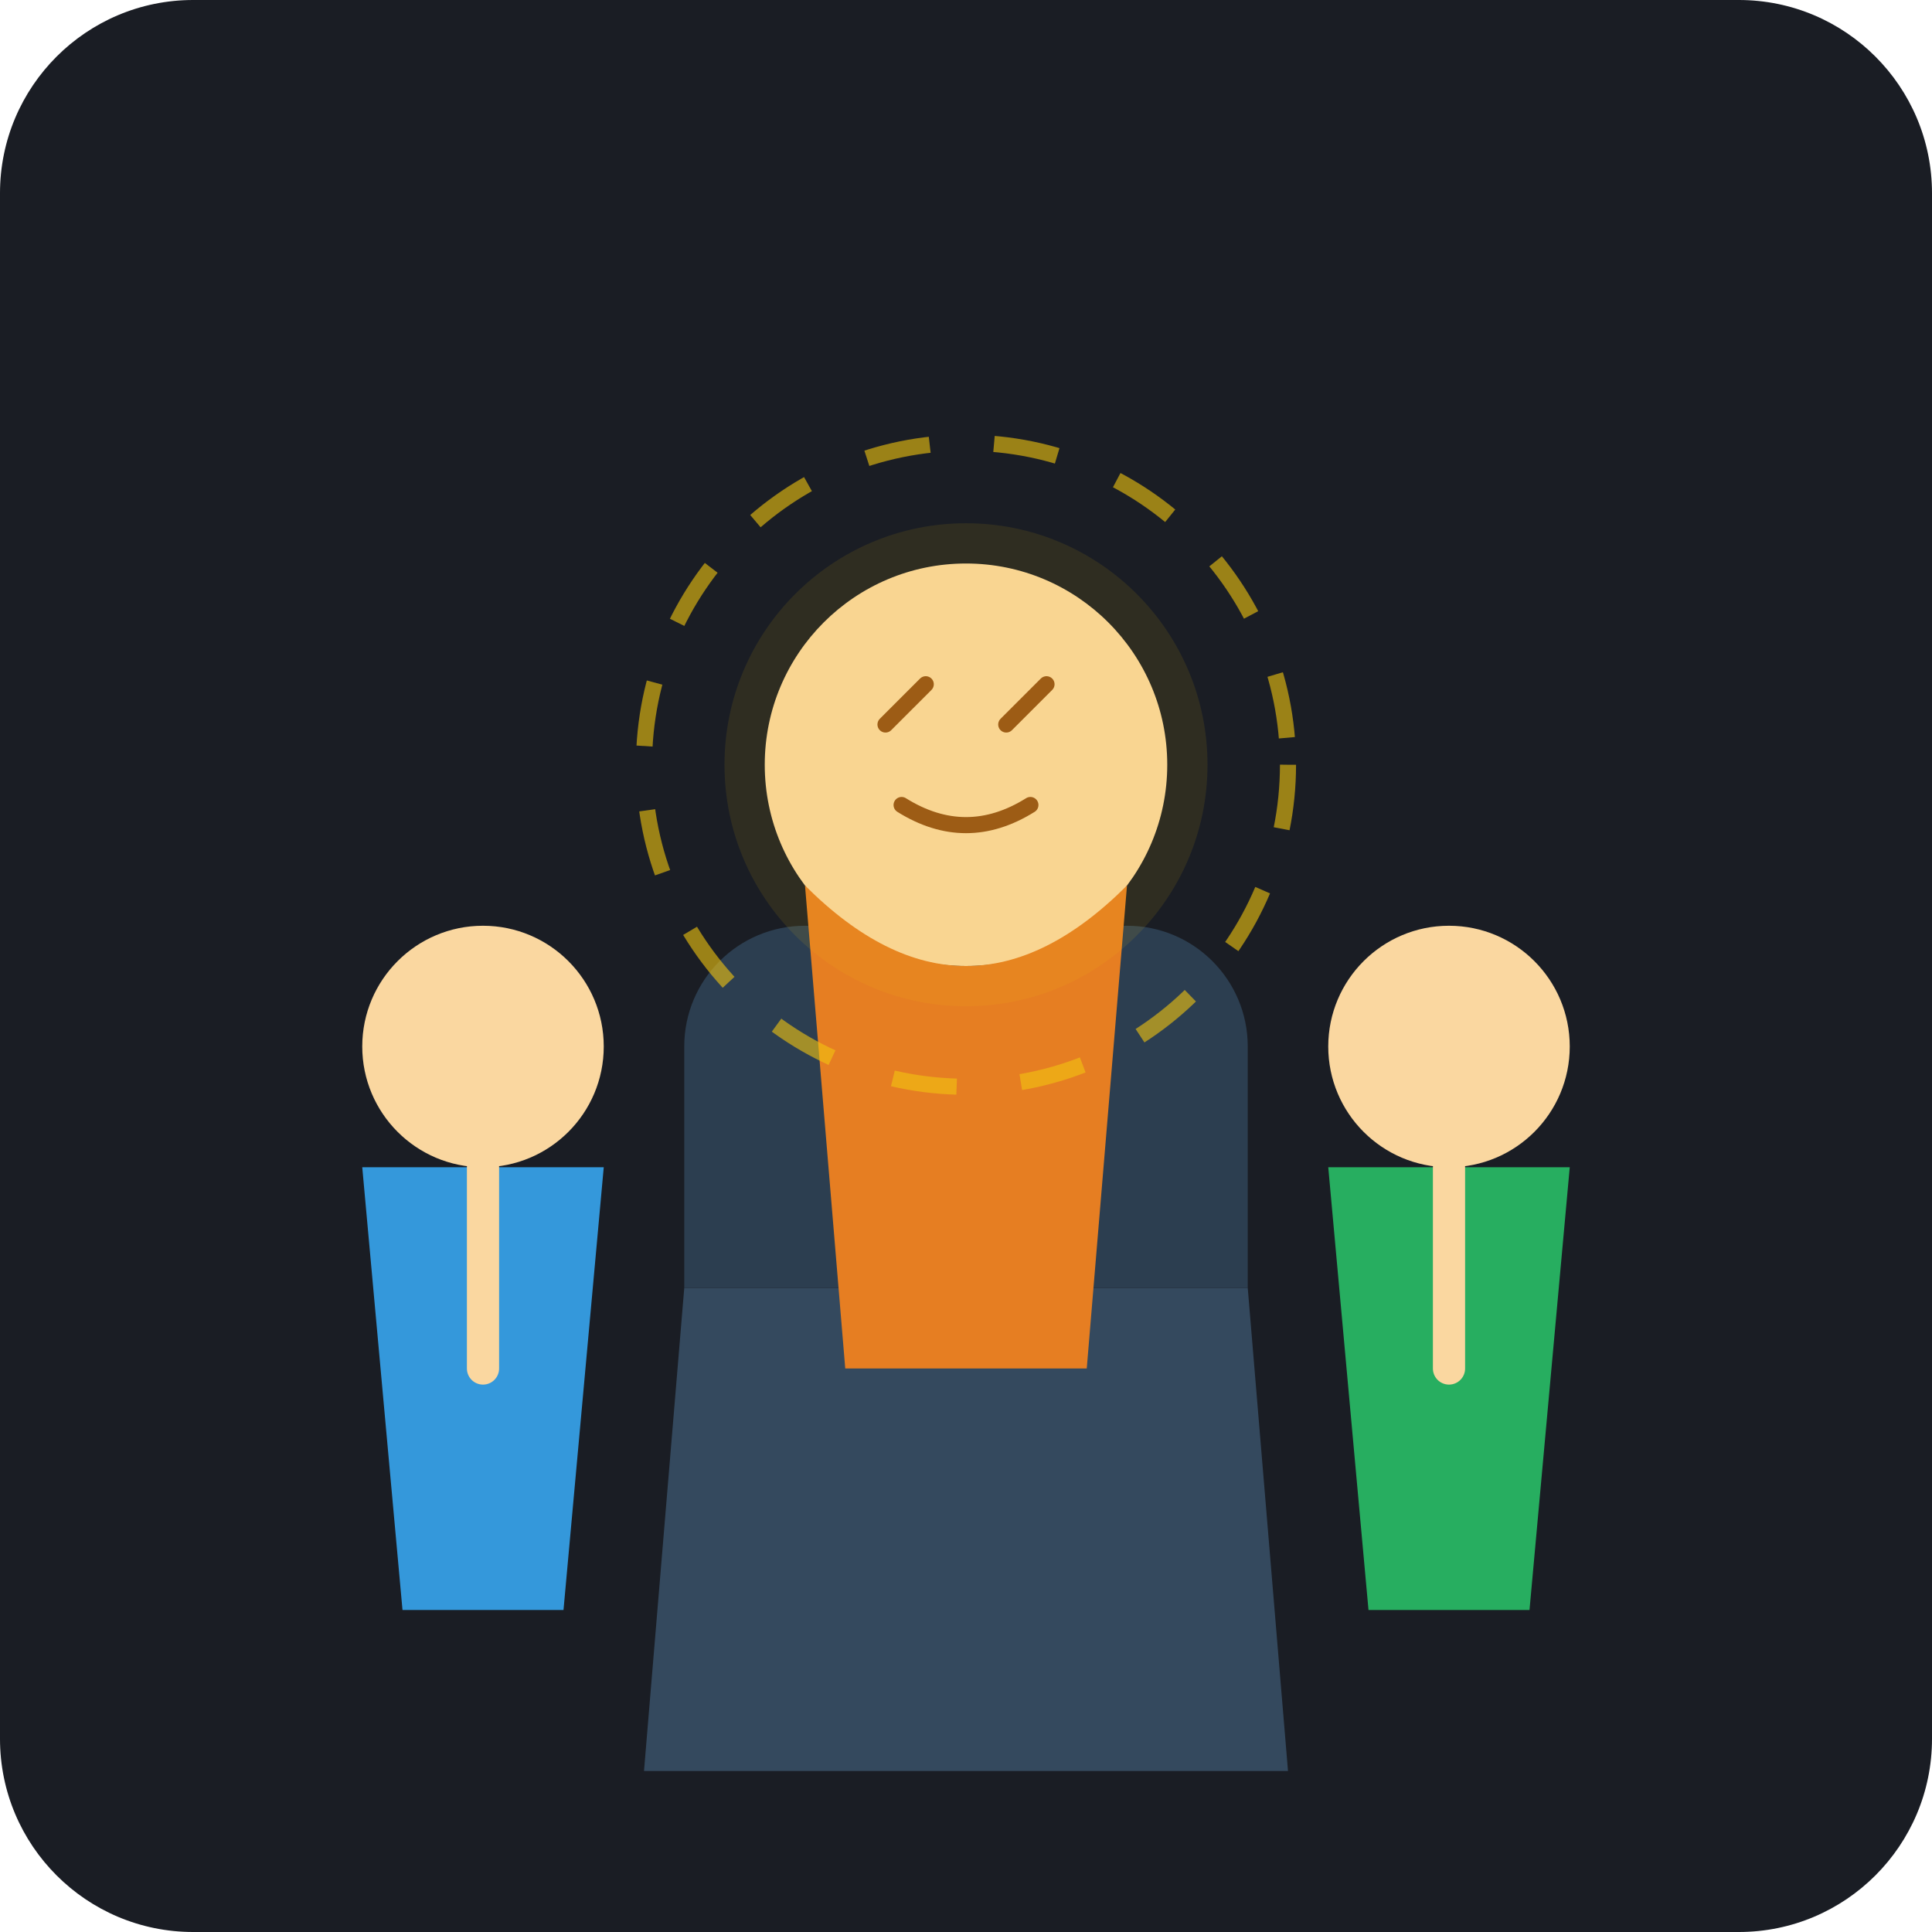
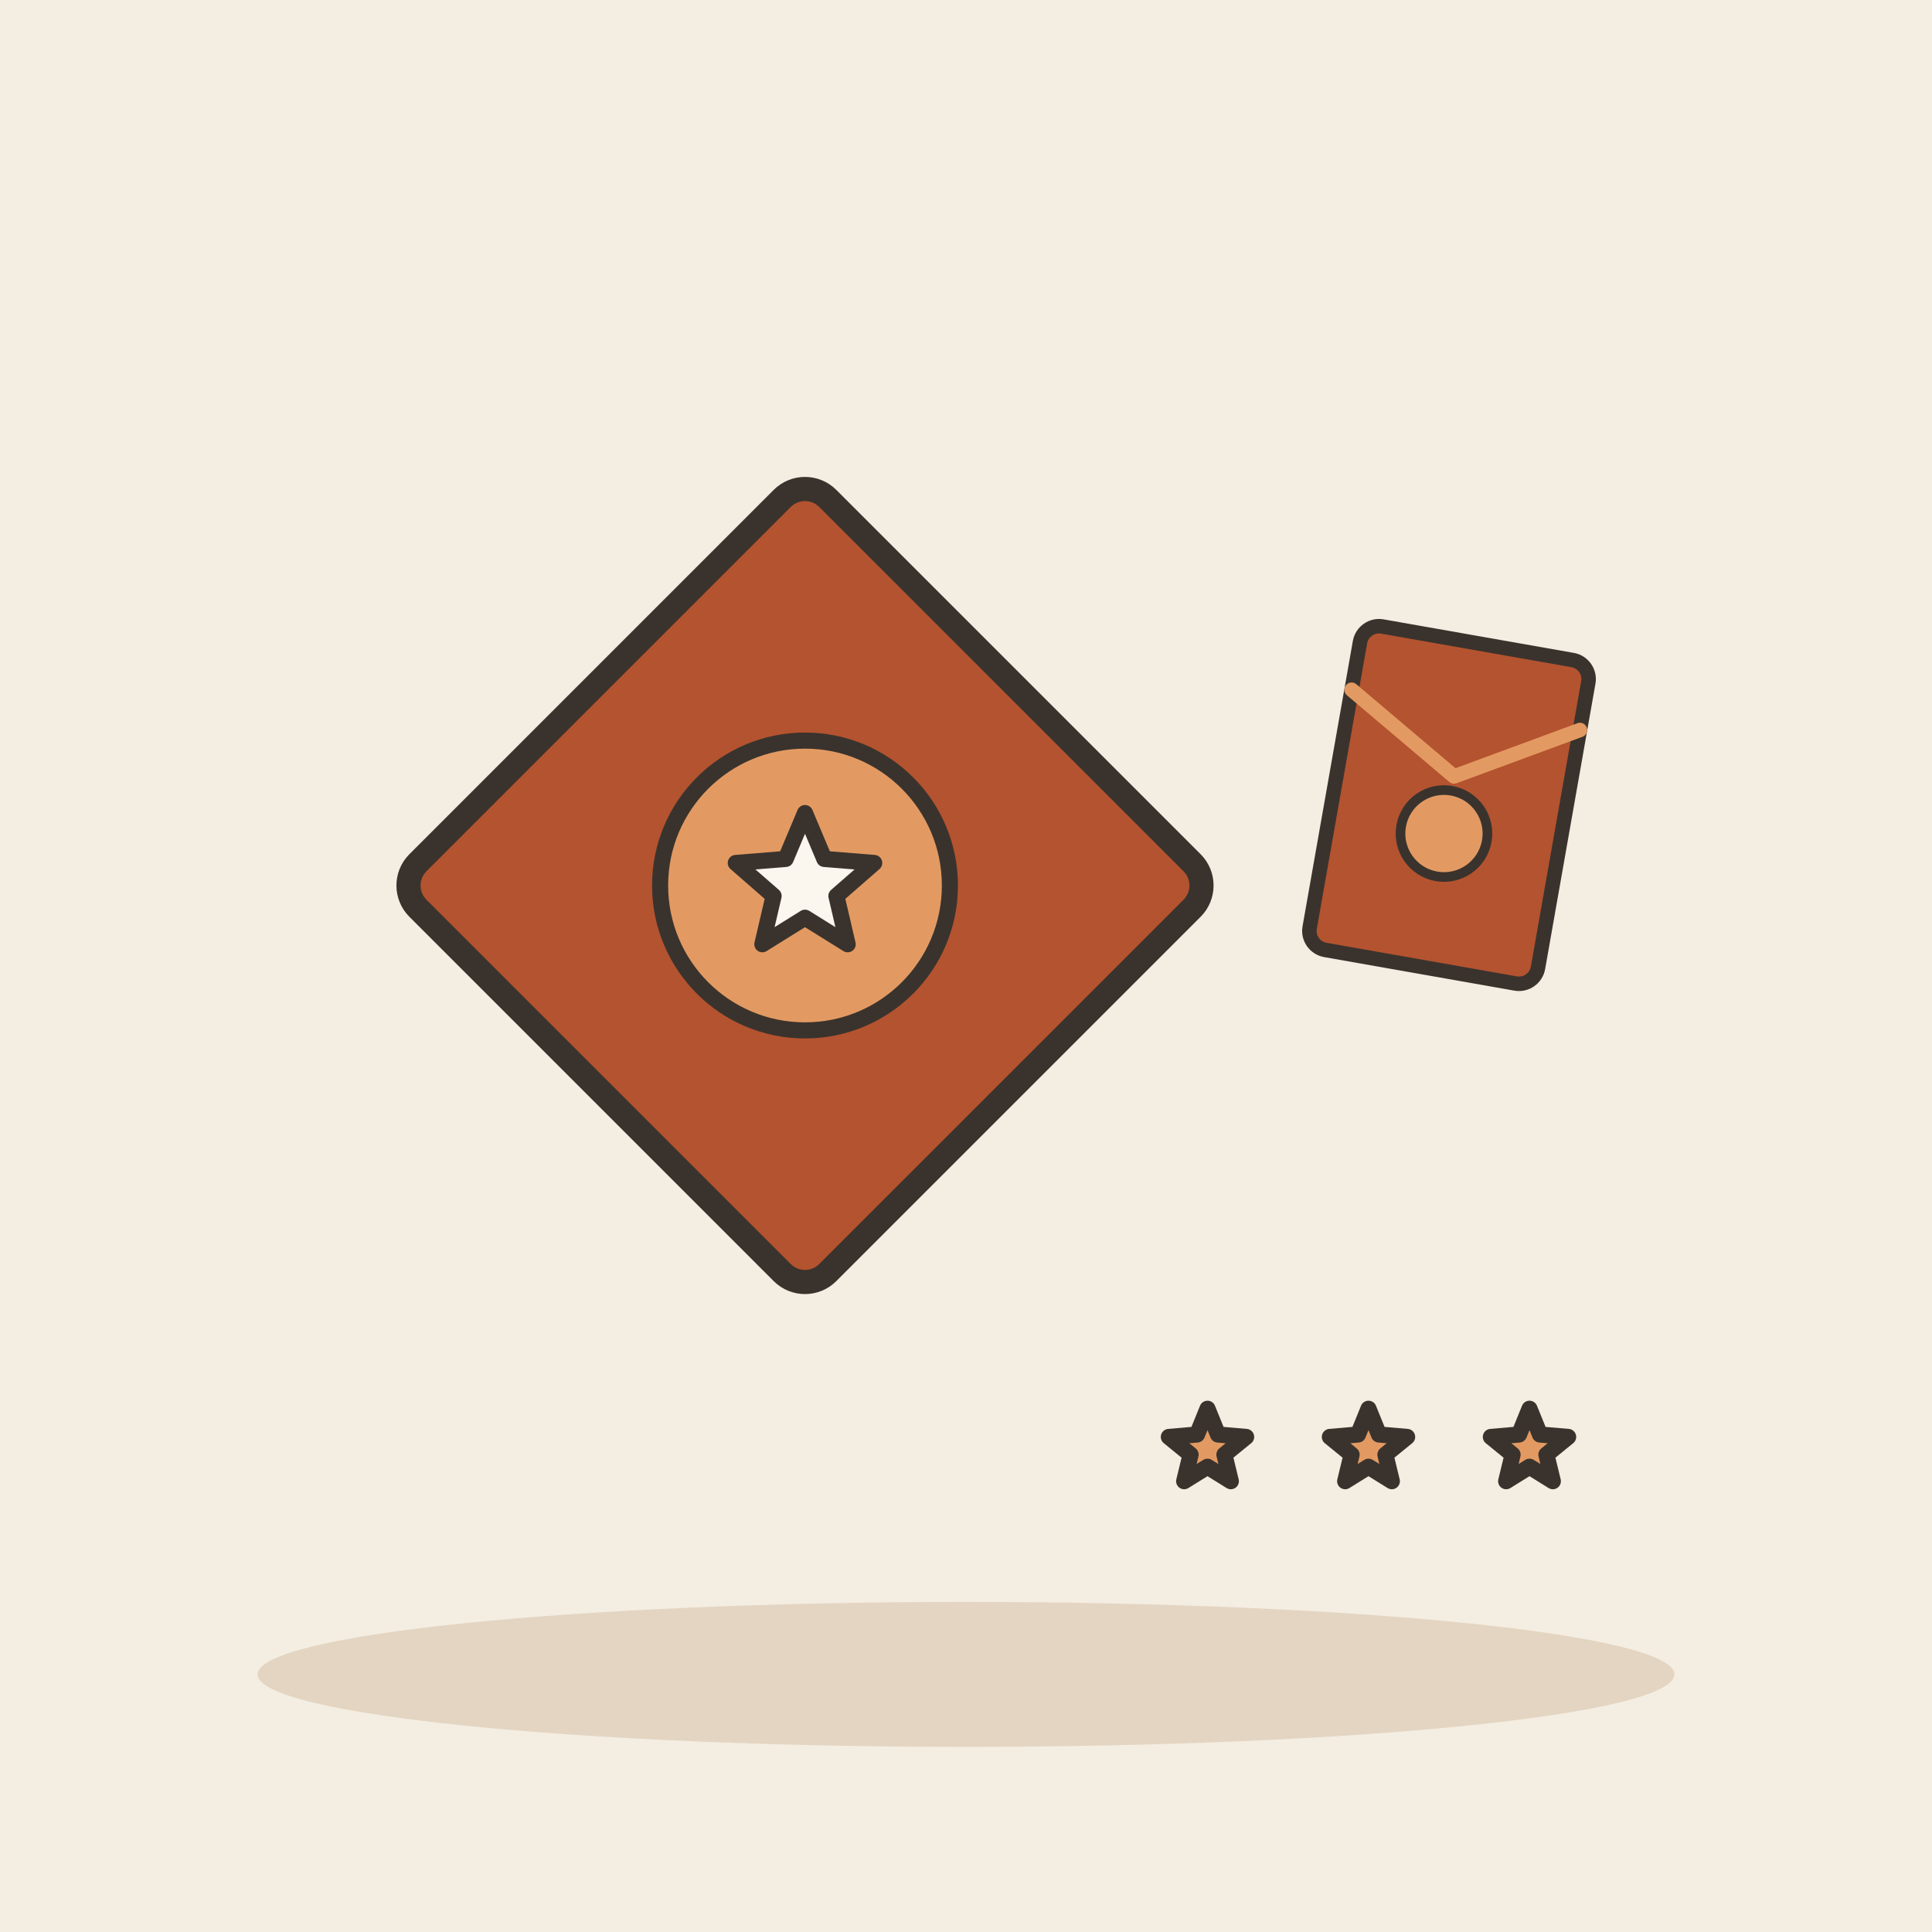
- <svg xmlns="http://www.w3.org/2000/svg" viewBox="0 0 240 240">
-   <rect width="240" height="240" rx="24" fill="#1A1D24" />
-   <g transform="translate(120, 140)">
-     <path d="M-40 80 L40 80 L35 20 L-35 20 Z" fill="#34495E" />
-     <path d="M-35 20 L-35 -10 A 15 15 0 0 1 -20 -25 L20 -25 A 15 15 0 0 1 35 -10 L35 20" fill="#2C3E50" />
-     <circle cx="0" cy="-45" r="25" fill="#FAD7A0" />
-     <path d="M-20 -30 Q0 -10 20 -30 L15 30 L-15 30 Z" fill="#E67E22" />
-     <path d="M-10 -50 L-5 -55 M5 -50 L10 -55" stroke="#935116" stroke-width="2" stroke-linecap="round" />
-     <path d="M-8 -40 Q0 -35 8 -40" stroke="#935116" stroke-width="2" stroke-linecap="round" fill="none" />
+ <svg xmlns="http://www.w3.org/2000/svg" viewBox="0 0 240 240" data-style="editorial">
+   <rect width="240" height="240" fill="#F4EDE2" />
+   <ellipse cx="120" cy="208" rx="88" ry="9" fill="#E3D5C1" />
+   <g transform="translate(100 110)">
+     <rect x="-36" y="-36" width="72" height="72" rx="4" fill="#B4532F" stroke="#3A332D" stroke-width="3" stroke-linecap="round" stroke-linejoin="round" transform="rotate(45)" />
+     <circle cx="0" cy="0" r="18" fill="#E39A62" stroke="#3A332D" stroke-linecap="round" stroke-linejoin="round" stroke-width="2" />
+     <path d="M0.0 -9.0L2.4 -3.3L8.6 -2.8L3.9 1.3L5.3 7.3L0.0 4.0L-5.3 7.3L-3.9 1.3L-8.6 -2.8L-2.4 -3.3Z" fill="#FBF6EE" stroke="#3A332D" stroke-width="2" stroke-linecap="round" stroke-linejoin="round" />
  </g>
-   <g transform="translate(60, 160)">
-     <circle cx="0" cy="-30" r="15" fill="#FAD7A0" />
-     <path d="M-15 -15 L15 -15 L10 40 L-10 40 Z" fill="#3498DB" />
-     <path d="M0 -15 L0 10" stroke="#FAD7A0" stroke-width="4" stroke-linecap="round" />
+   <g transform="translate(180 100) rotate(10) scale(0.6 0.6)">
+     <rect x="-24" y="-34" width="48" height="68" rx="4" fill="#B4532F" stroke="#3A332D" stroke-width="3" stroke-linecap="round" stroke-linejoin="round" />
+     <path d="M-24 -20L0 -6L24 -20" fill="none" stroke="#E39A62" stroke-width="3" stroke-linecap="round" stroke-linejoin="round" />
+     <circle cx="0" cy="6" r="9" fill="#E39A62" stroke="#3A332D" stroke-linecap="round" stroke-linejoin="round" stroke-width="2" />
  </g>
-   <g transform="translate(180, 160)">
-     <circle cx="0" cy="-30" r="15" fill="#FAD7A0" />
-     <path d="M-15 -15 L15 -15 L10 40 L-10 40 Z" fill="#27AE60" />
-     <path d="M0 -15 L0 10" stroke="#FAD7A0" stroke-width="4" stroke-linecap="round" />
-   </g>
-   <circle cx="120" cy="95" r="40" fill="none" stroke="#F1C40F" stroke-width="2" stroke-dasharray="8 8" opacity="0.6" />
-   <circle cx="120" cy="95" r="30" fill="#F1C40F" opacity="0.1" />
+   <path d="M150.0 175.0L151.3 178.2L154.8 178.5L152.1 180.7L152.9 184.0L150.0 182.2L147.1 184.0L147.9 180.7L145.2 178.5L148.7 178.2Z" fill="#E39A62" stroke="#3A332D" stroke-width="2" stroke-linecap="round" stroke-linejoin="round" />
+   <path d="M170.0 175.0L171.3 178.2L174.8 178.5L172.1 180.7L172.9 184.0L170.0 182.2L167.1 184.0L167.9 180.7L165.2 178.5L168.7 178.2Z" fill="#E39A62" stroke="#3A332D" stroke-width="2" stroke-linecap="round" stroke-linejoin="round" />
+   <path d="M190.0 175.0L191.3 178.2L194.8 178.5L192.1 180.7L192.9 184.0L190.0 182.2L187.1 184.0L187.9 180.7L185.2 178.5L188.7 178.2Z" fill="#E39A62" stroke="#3A332D" stroke-width="2" stroke-linecap="round" stroke-linejoin="round" />
</svg>
